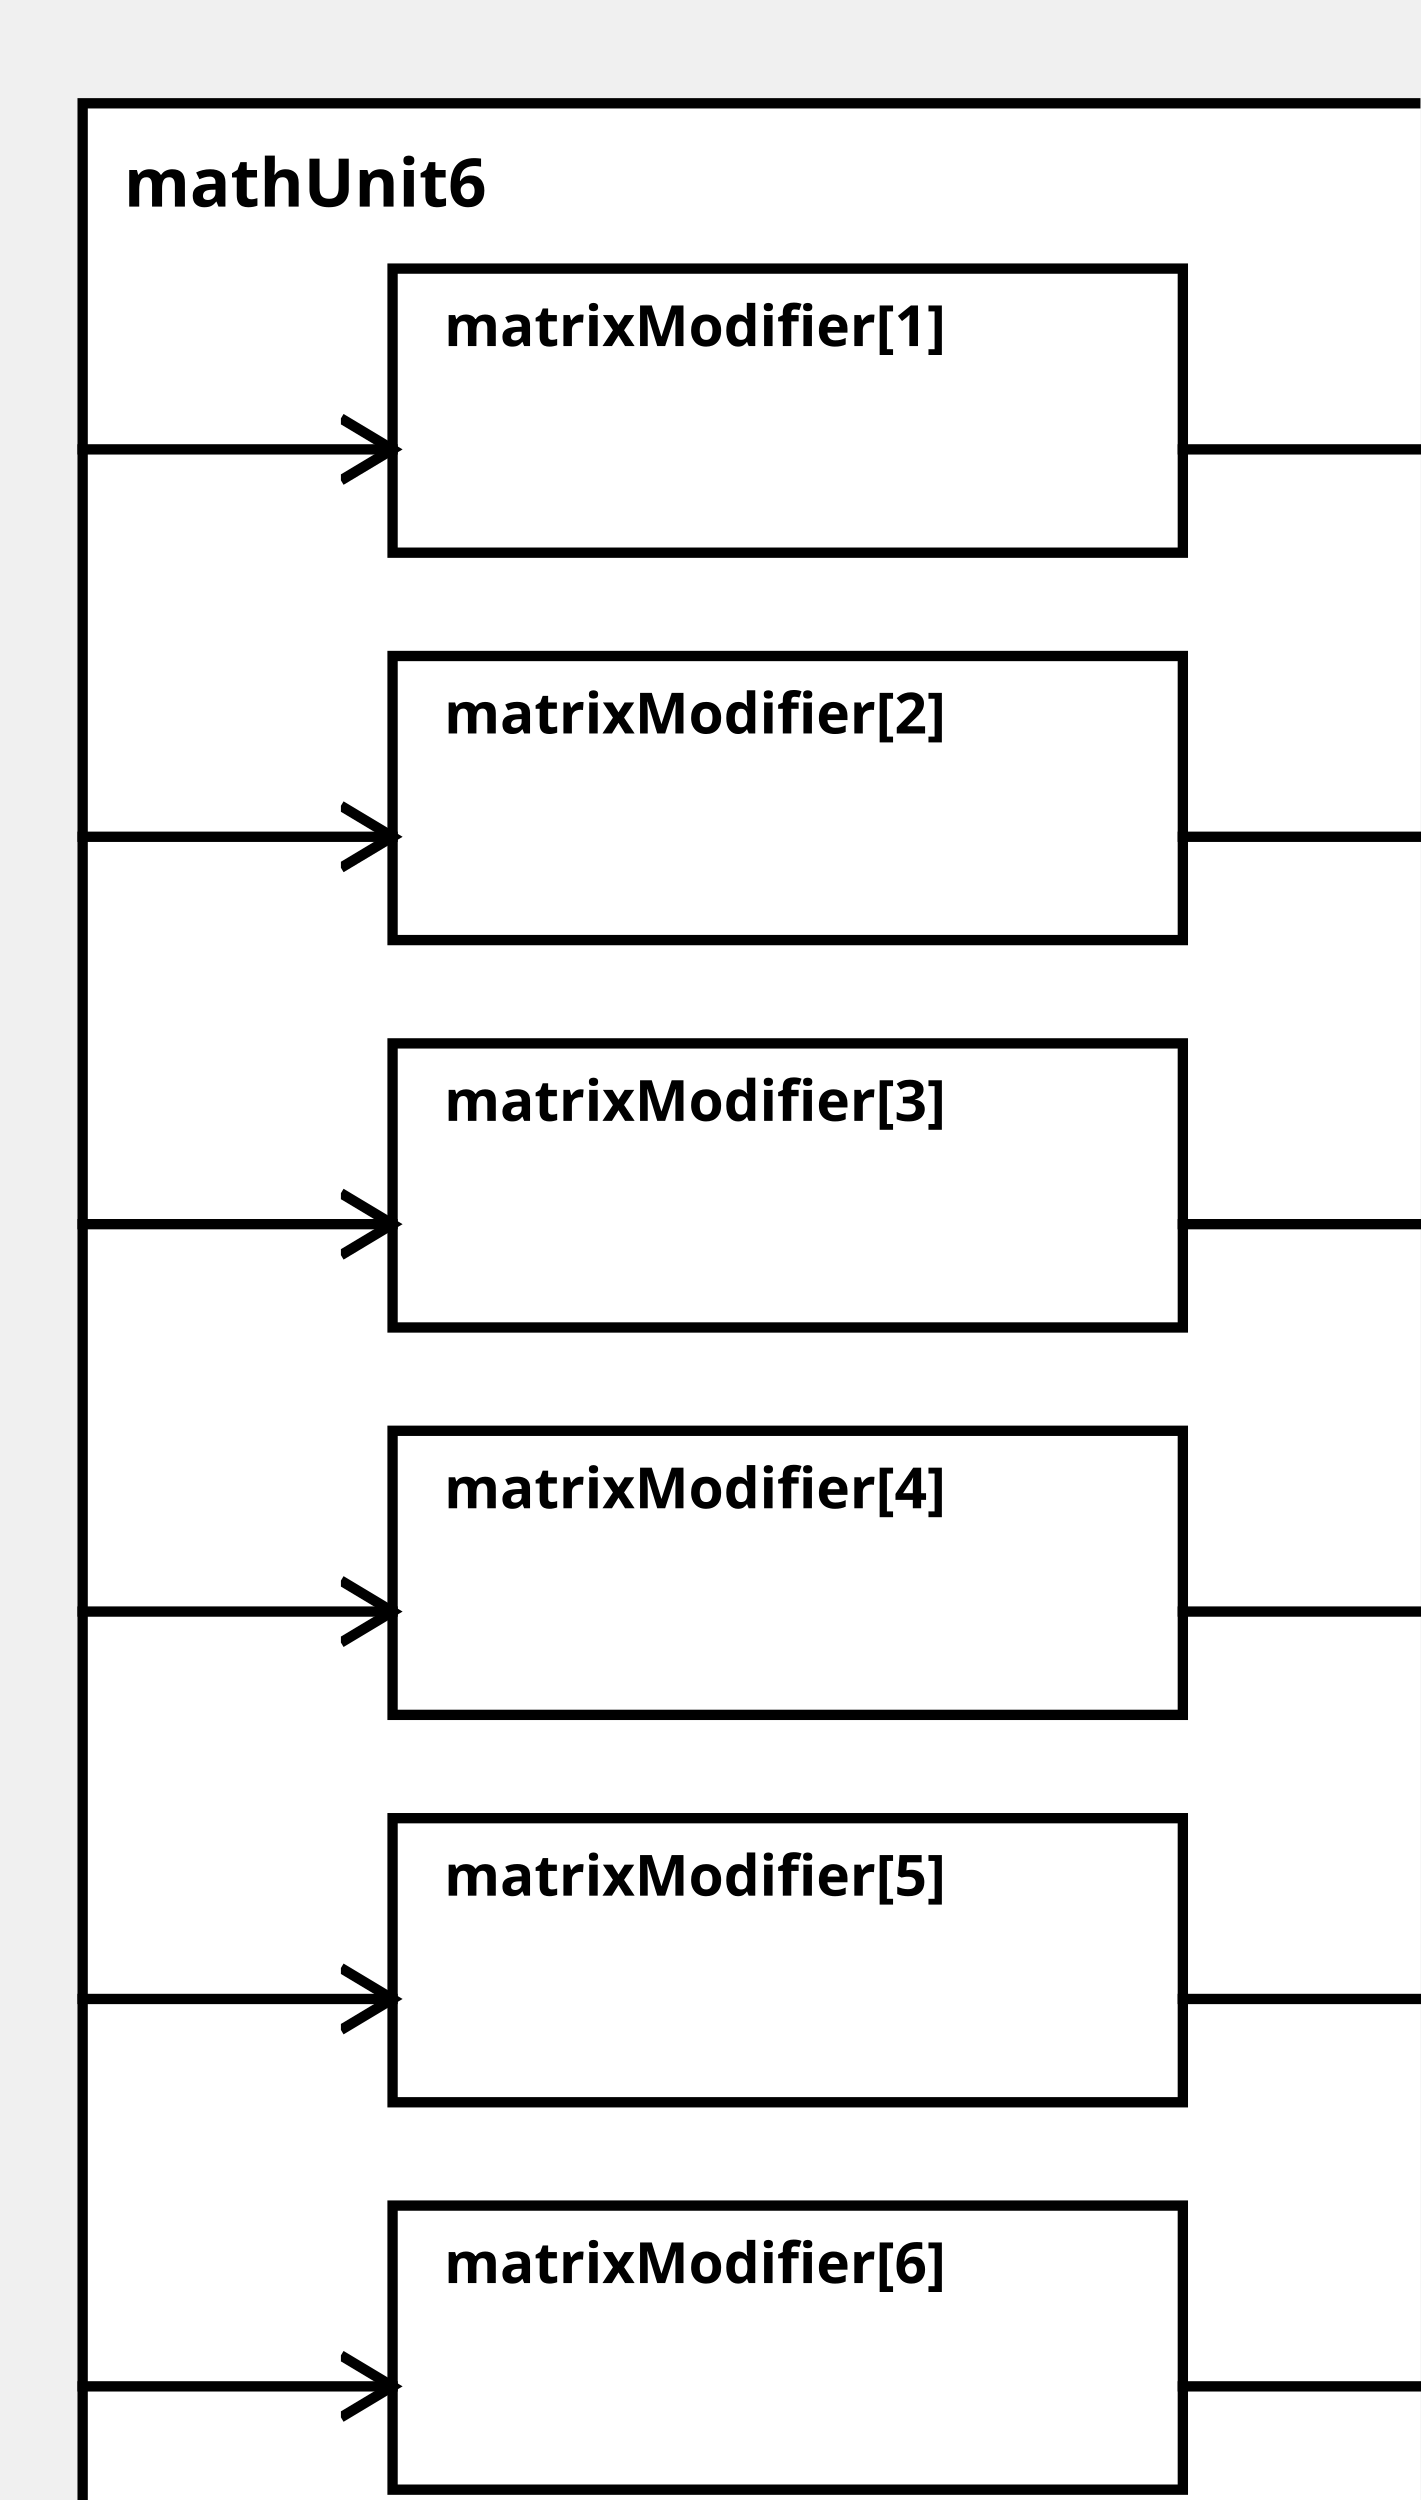
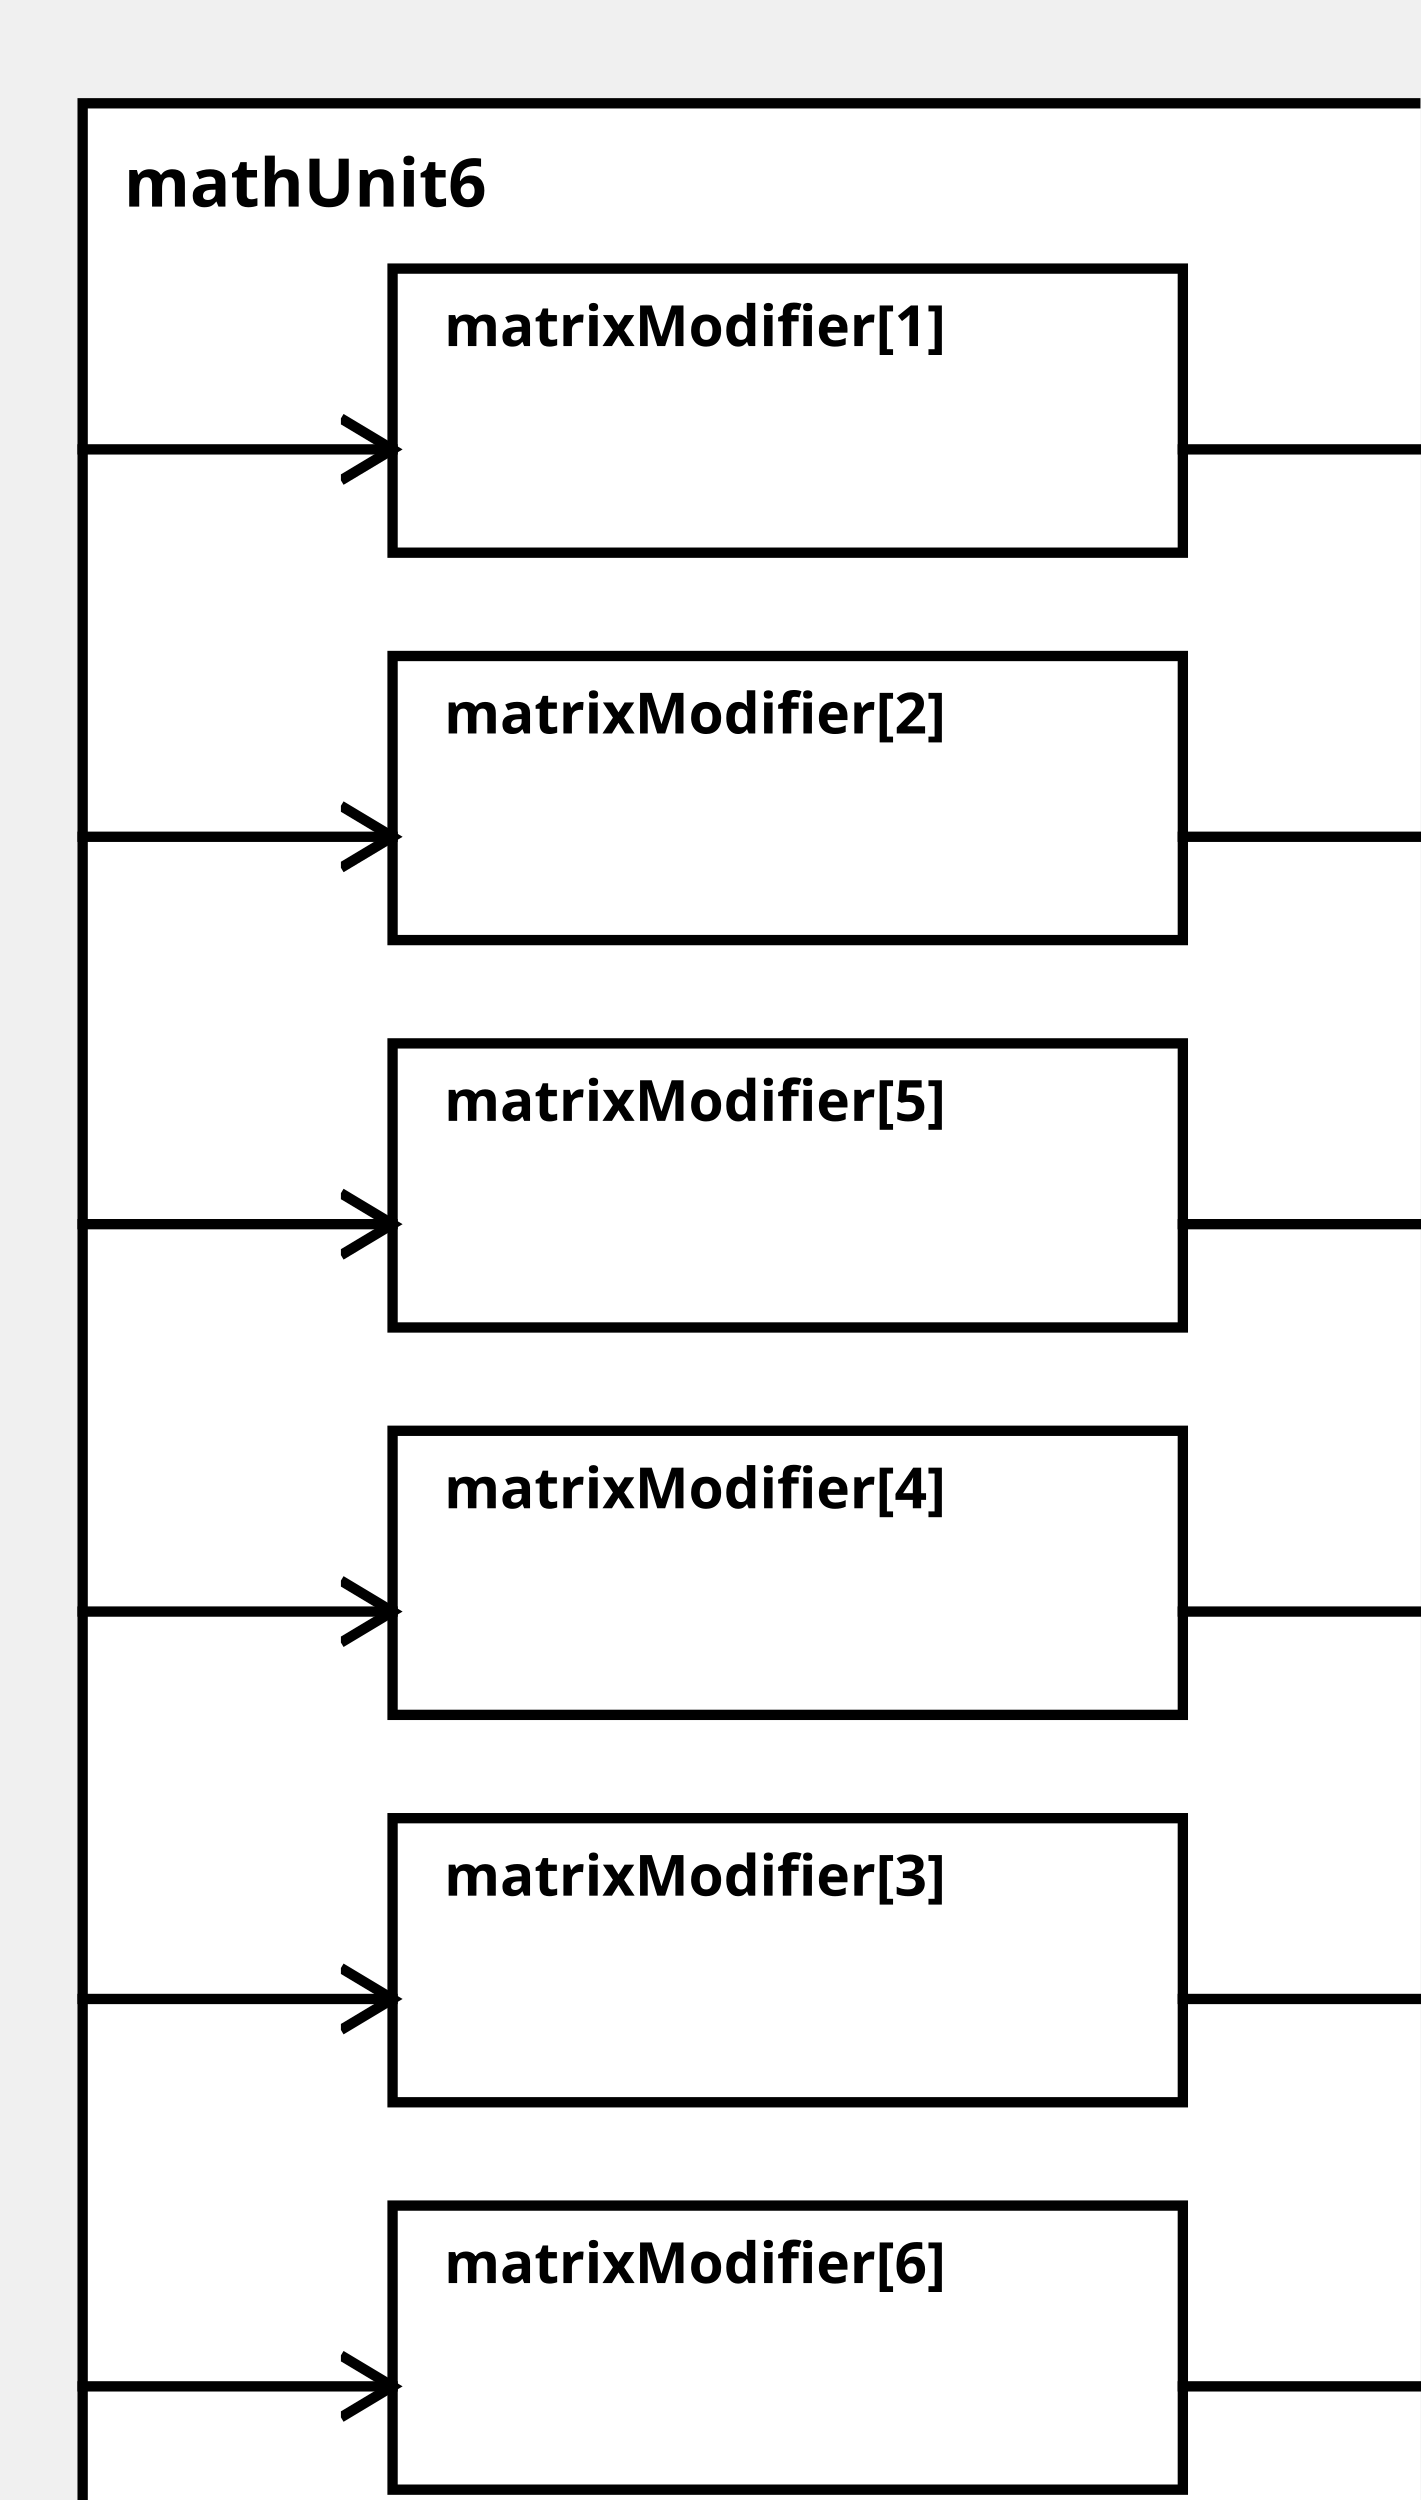
<svg xmlns="http://www.w3.org/2000/svg" width="100%" height="100%" version="1.1">
  <svg version="1.1">
    <g transform="translate(16 20)">
      <rect id="0" width="273" height="482" style="fill:white;stroke:black;stroke-width:2;fill-opacity:1.0;stroke-opacity:1.0" />
      <text x="8" y="20" style="font-weight: bold" font-family="Verdana" font-size="13" fill="black">
            mathUnit6
    </text>
    </g>
  </svg>
  <g transform="translate(76 52)">
    <rect data-name="paper.mathUnit6.matrixModifier[1]" id="2" width="153" height="55" style="fill:white;stroke:black;stroke-width:2;fill-opacity:1.0;stroke-opacity:1.0" />
    <text x="10" y="15" alignment-baseline="middle" style="font-weight: bold" font-family="Verdana" font-size="11" fill="black">
    matrixModifier[1]
    </text>
  </g>
  <g transform="translate(76 127)">
    <rect data-name="paper.mathUnit6.matrixModifier[2]" id="3" width="153" height="55" style="fill:white;stroke:black;stroke-width:2;fill-opacity:1.0;stroke-opacity:1.0" />
    <text x="10" y="15" alignment-baseline="middle" style="font-weight: bold" font-family="Verdana" font-size="11" fill="black">
    matrixModifier[2]
    </text>
  </g>
-   <g transform="translate(76 202)">
-     <rect data-name="paper.mathUnit6.matrixModifier[3]" id="4" width="153" height="55" style="fill:white;stroke:black;stroke-width:2;fill-opacity:1.0;stroke-opacity:1.0" />
+   <g transform="translate(76 352)">
+     <rect data-name="paper.mathUnit6.matrixModifier[3]" id="6" width="153" height="55" style="fill:white;stroke:black;stroke-width:2;fill-opacity:1.0;stroke-opacity:1.0" />
    <text x="10" y="15" alignment-baseline="middle" style="font-weight: bold" font-family="Verdana" font-size="11" fill="black">
    matrixModifier[3]
    </text>
  </g>
  <g transform="translate(76 277)">
    <rect data-name="paper.mathUnit6.matrixModifier[4]" id="5" width="153" height="55" style="fill:white;stroke:black;stroke-width:2;fill-opacity:1.0;stroke-opacity:1.0" />
    <text x="10" y="15" alignment-baseline="middle" style="font-weight: bold" font-family="Verdana" font-size="11" fill="black">
    matrixModifier[4]
    </text>
  </g>
-   <g transform="translate(76 352)">
-     <rect data-name="paper.mathUnit6.matrixModifier[5]" id="6" width="153" height="55" style="fill:white;stroke:black;stroke-width:2;fill-opacity:1.0;stroke-opacity:1.0" />
+   <g transform="translate(76 202)">
+     <rect data-name="paper.mathUnit6.matrixModifier[5]" id="4" width="153" height="55" style="fill:white;stroke:black;stroke-width:2;fill-opacity:1.0;stroke-opacity:1.0" />
    <text x="10" y="15" alignment-baseline="middle" style="font-weight: bold" font-family="Verdana" font-size="11" fill="black">
    matrixModifier[5]
    </text>
  </g>
  <g transform="translate(76 427)">
    <rect data-name="paper.mathUnit6.matrixModifier[6]" id="7" width="153" height="55" style="fill:white;stroke:black;stroke-width:2;fill-opacity:1.0;stroke-opacity:1.0" />
    <text x="10" y="15" alignment-baseline="middle" style="font-weight: bold" font-family="Verdana" font-size="11" fill="black">
    matrixModifier[6]
    </text>
  </g>
  <defs>
    <marker id="0,0,0" markerWidth="13" markerHeight="13" refX="5" refY="5" orient="auto">
      <polyline points="0,2 5,5 0,8" style="fill:none; stroke:rgb(0,0,0);                     stroke-width:1" />
    </marker>
  </defs>
  <line stroke-linecap="square" x1="229" y1="87" x2="289" y2="87" style="stroke:rgb(0, 0,0);             stroke-width:2;                 marker-end: url(#0,0,0)             " />
  <line stroke-linecap="square" x1="229" y1="162" x2="289" y2="162" style="stroke:rgb(0, 0,0);             stroke-width:2;                 marker-end: url(#0,0,0)             " />
+   <line stroke-linecap="square" x1="229" y1="387" x2="289" y2="387" style="stroke:rgb(0, 0,0);             stroke-width:2;                 marker-end: url(#0,0,0)             " />
+   <line stroke-linecap="square" x1="229" y1="312" x2="289" y2="312" style="stroke:rgb(0, 0,0);             stroke-width:2;                 marker-end: url(#0,0,0)             " />
  <line stroke-linecap="square" x1="229" y1="237" x2="289" y2="237" style="stroke:rgb(0, 0,0);             stroke-width:2;                 marker-end: url(#0,0,0)             " />
-   <line stroke-linecap="square" x1="229" y1="312" x2="289" y2="312" style="stroke:rgb(0, 0,0);             stroke-width:2;                 marker-end: url(#0,0,0)             " />
-   <line stroke-linecap="square" x1="229" y1="387" x2="289" y2="387" style="stroke:rgb(0, 0,0);             stroke-width:2;                 marker-end: url(#0,0,0)             " />
  <line stroke-linecap="square" x1="229" y1="462" x2="289" y2="462" style="stroke:rgb(0, 0,0);             stroke-width:2;                 marker-end: url(#0,0,0)             " />
  <line stroke-linecap="square" x1="16" y1="87" x2="76" y2="87" style="stroke:rgb(0, 0,0);             stroke-width:2;                 marker-end: url(#0,0,0)             " />
  <line stroke-linecap="square" x1="16" y1="162" x2="76" y2="162" style="stroke:rgb(0, 0,0);             stroke-width:2;                 marker-end: url(#0,0,0)             " />
+   <line stroke-linecap="square" x1="16" y1="387" x2="76" y2="387" style="stroke:rgb(0, 0,0);             stroke-width:2;                 marker-end: url(#0,0,0)             " />
+   <line stroke-linecap="square" x1="16" y1="312" x2="76" y2="312" style="stroke:rgb(0, 0,0);             stroke-width:2;                 marker-end: url(#0,0,0)             " />
  <line stroke-linecap="square" x1="16" y1="237" x2="76" y2="237" style="stroke:rgb(0, 0,0);             stroke-width:2;                 marker-end: url(#0,0,0)             " />
-   <line stroke-linecap="square" x1="16" y1="312" x2="76" y2="312" style="stroke:rgb(0, 0,0);             stroke-width:2;                 marker-end: url(#0,0,0)             " />
-   <line stroke-linecap="square" x1="16" y1="387" x2="76" y2="387" style="stroke:rgb(0, 0,0);             stroke-width:2;                 marker-end: url(#0,0,0)             " />
  <line stroke-linecap="square" x1="16" y1="462" x2="76" y2="462" style="stroke:rgb(0, 0,0);             stroke-width:2;                 marker-end: url(#0,0,0)             " />
</svg>
